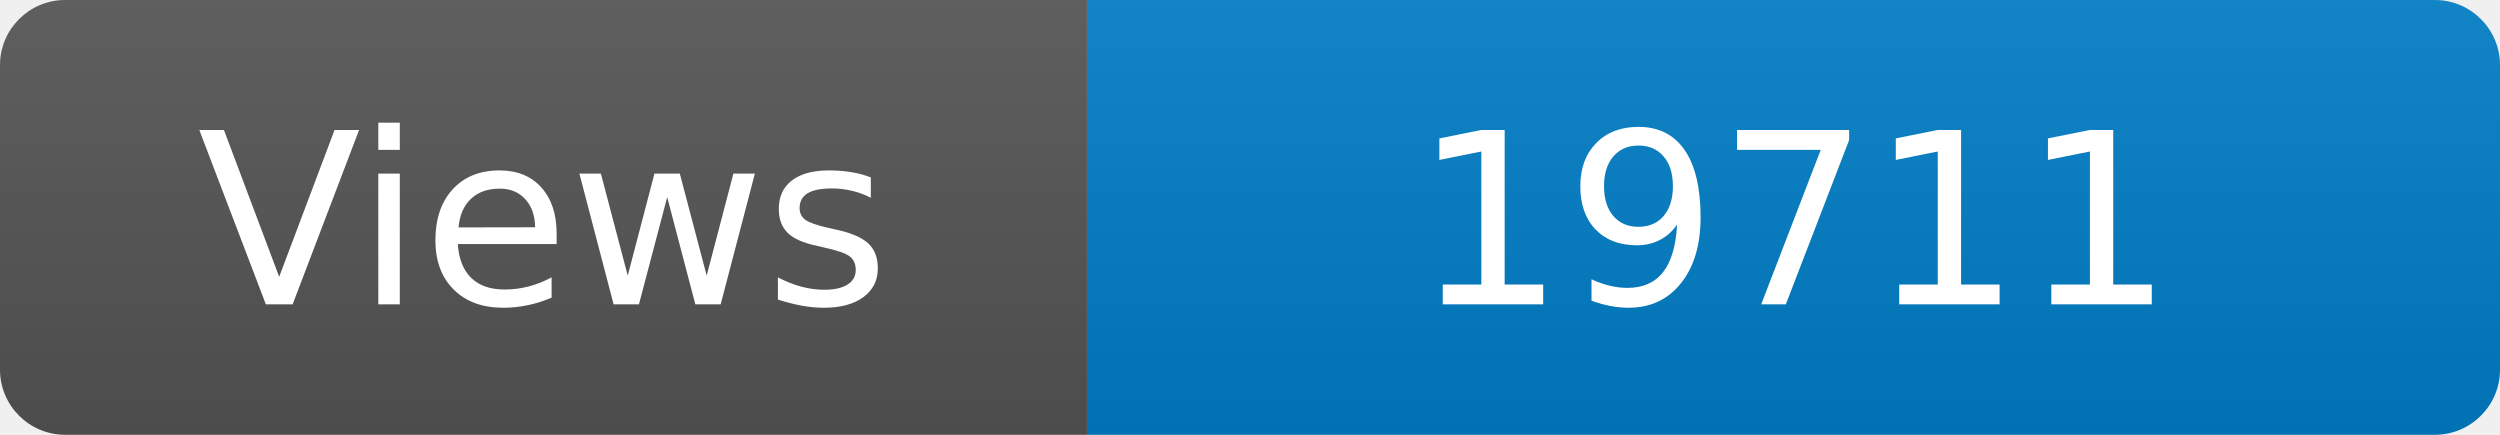
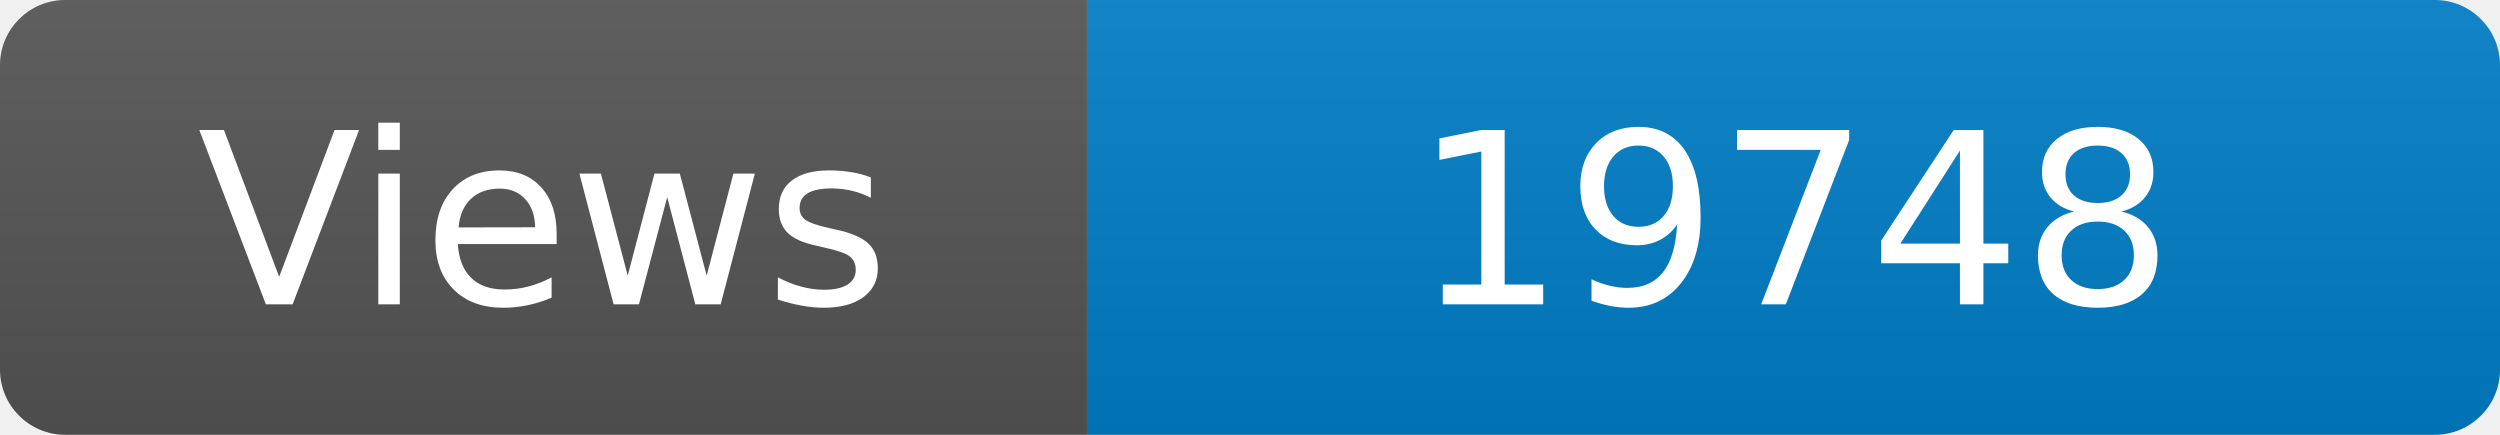
<svg xmlns="http://www.w3.org/2000/svg" width="115" height="20" role="img" aria-label="Maintained?: yes">
  <linearGradient id="s" x2="0" y2="100%">
    <stop offset="0" stop-color="#bbb" stop-opacity=".1" />
    <stop offset="1" stop-opacity=".1" />
  </linearGradient>
  <clipPath id="r">
    <rect width="115" height="20" rx="3" fill="#fff" />
  </clipPath>
  <g clip-path="url(#r)">
    <rect width="50" height="20" fill="#555" />
    <rect x="50" width="160" height="20" fill="#007ec6" />
    <rect width="115" height="20" fill="url(#s)" />
  </g>
  <g fill="#fff" text-anchor="middle" font-family="Verdana,Geneva,DejaVu Sans,sans-serif" font-size="110">
    <text x="250" y="140" transform="scale(.1)" fill="#fff">Views</text>
-     <text x="825" y="140" transform="scale(.1)" fill="#fff">19711</text>
+     <text x="825" y="140" transform="scale(.1)" fill="#fff">19748</text>
  </g>
</svg>
